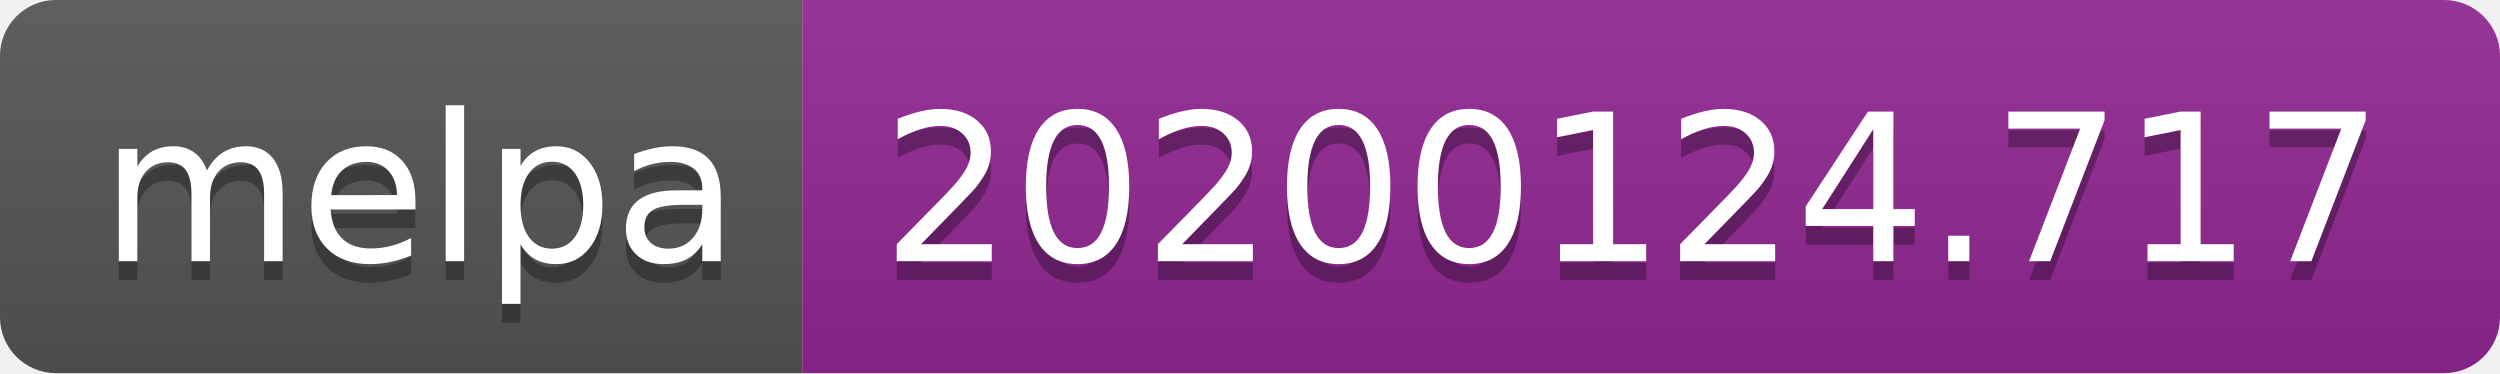
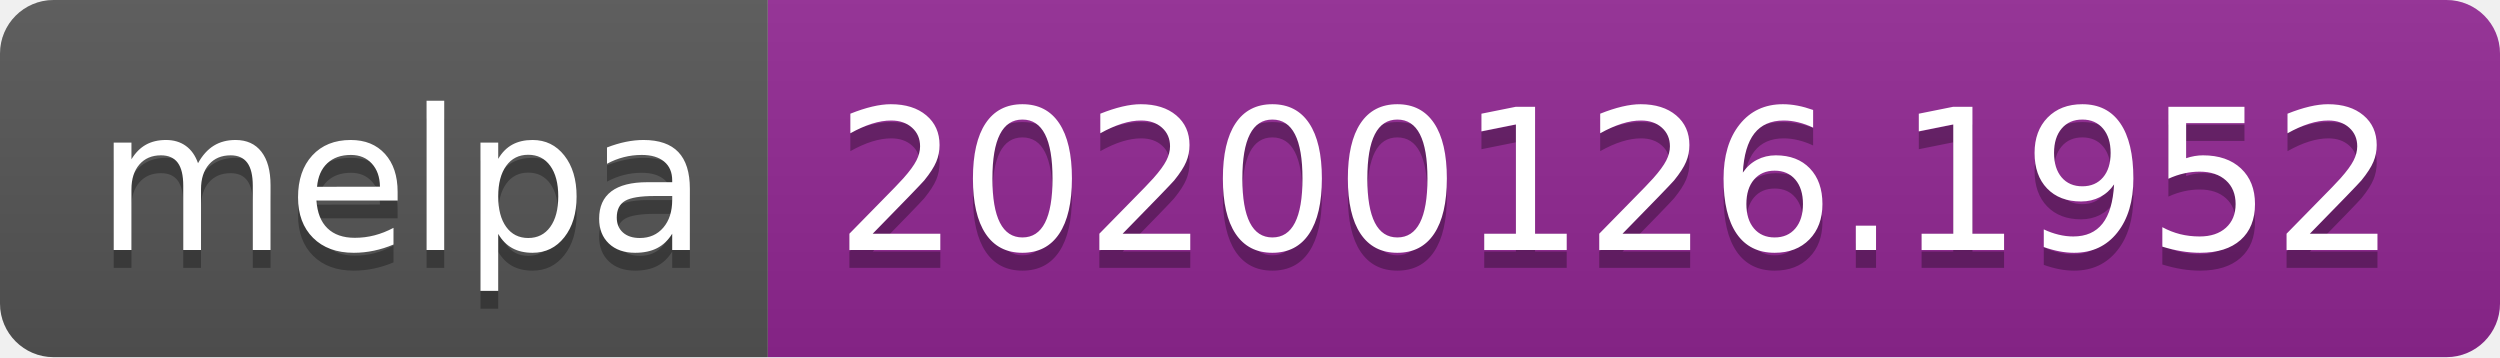
- <svg xmlns="http://www.w3.org/2000/svg" width="134" height="20">
+ <svg xmlns="http://www.w3.org/2000/svg" width="140" height="20">
  <linearGradient id="b" x2="0" y2="100%">
    <stop offset="0" stop-color="#bbb" stop-opacity=".1" />
    <stop offset="1" stop-opacity=".1" />
  </linearGradient>
  <clipPath id="a">
-     <rect width="134" height="20" rx="3" fill="#fff" />
+     <rect width="140" height="20" rx="3" fill="#fff" />
  </clipPath>
  <g clip-path="url(#a)">
    <path fill="#555" d="M0 0h43v20H0z" />
-     <path fill="#922793" d="M43 0h91v20H43z" />
-     <path fill="url(#b)" d="M0 0h134v20H0z" />
+     <path fill="#922793" d="M43 0h97v20H43z" />
+     <path fill="url(#b)" d="M0 0h140v20H0z" />
  </g>
  <g fill="#fff" text-anchor="middle" font-family="DejaVu Sans,Verdana,Geneva,sans-serif" font-size="110">
    <text x="225" y="150" fill="#010101" fill-opacity=".3" transform="scale(.1)" textLength="330">melpa</text>
    <text x="225" y="140" transform="scale(.1)" textLength="330">melpa</text>
-     <text x="875" y="150" fill="#010101" fill-opacity=".3" transform="scale(.1)" textLength="810">20200124.717</text>
-     <text x="875" y="140" transform="scale(.1)" textLength="810">20200124.717</text>
+     <text x="905" y="150" fill="#010101" fill-opacity=".3" transform="scale(.1)" textLength="870">20200126.1952</text>
+     <text x="905" y="140" transform="scale(.1)" textLength="870">20200126.1952</text>
  </g>
</svg>
